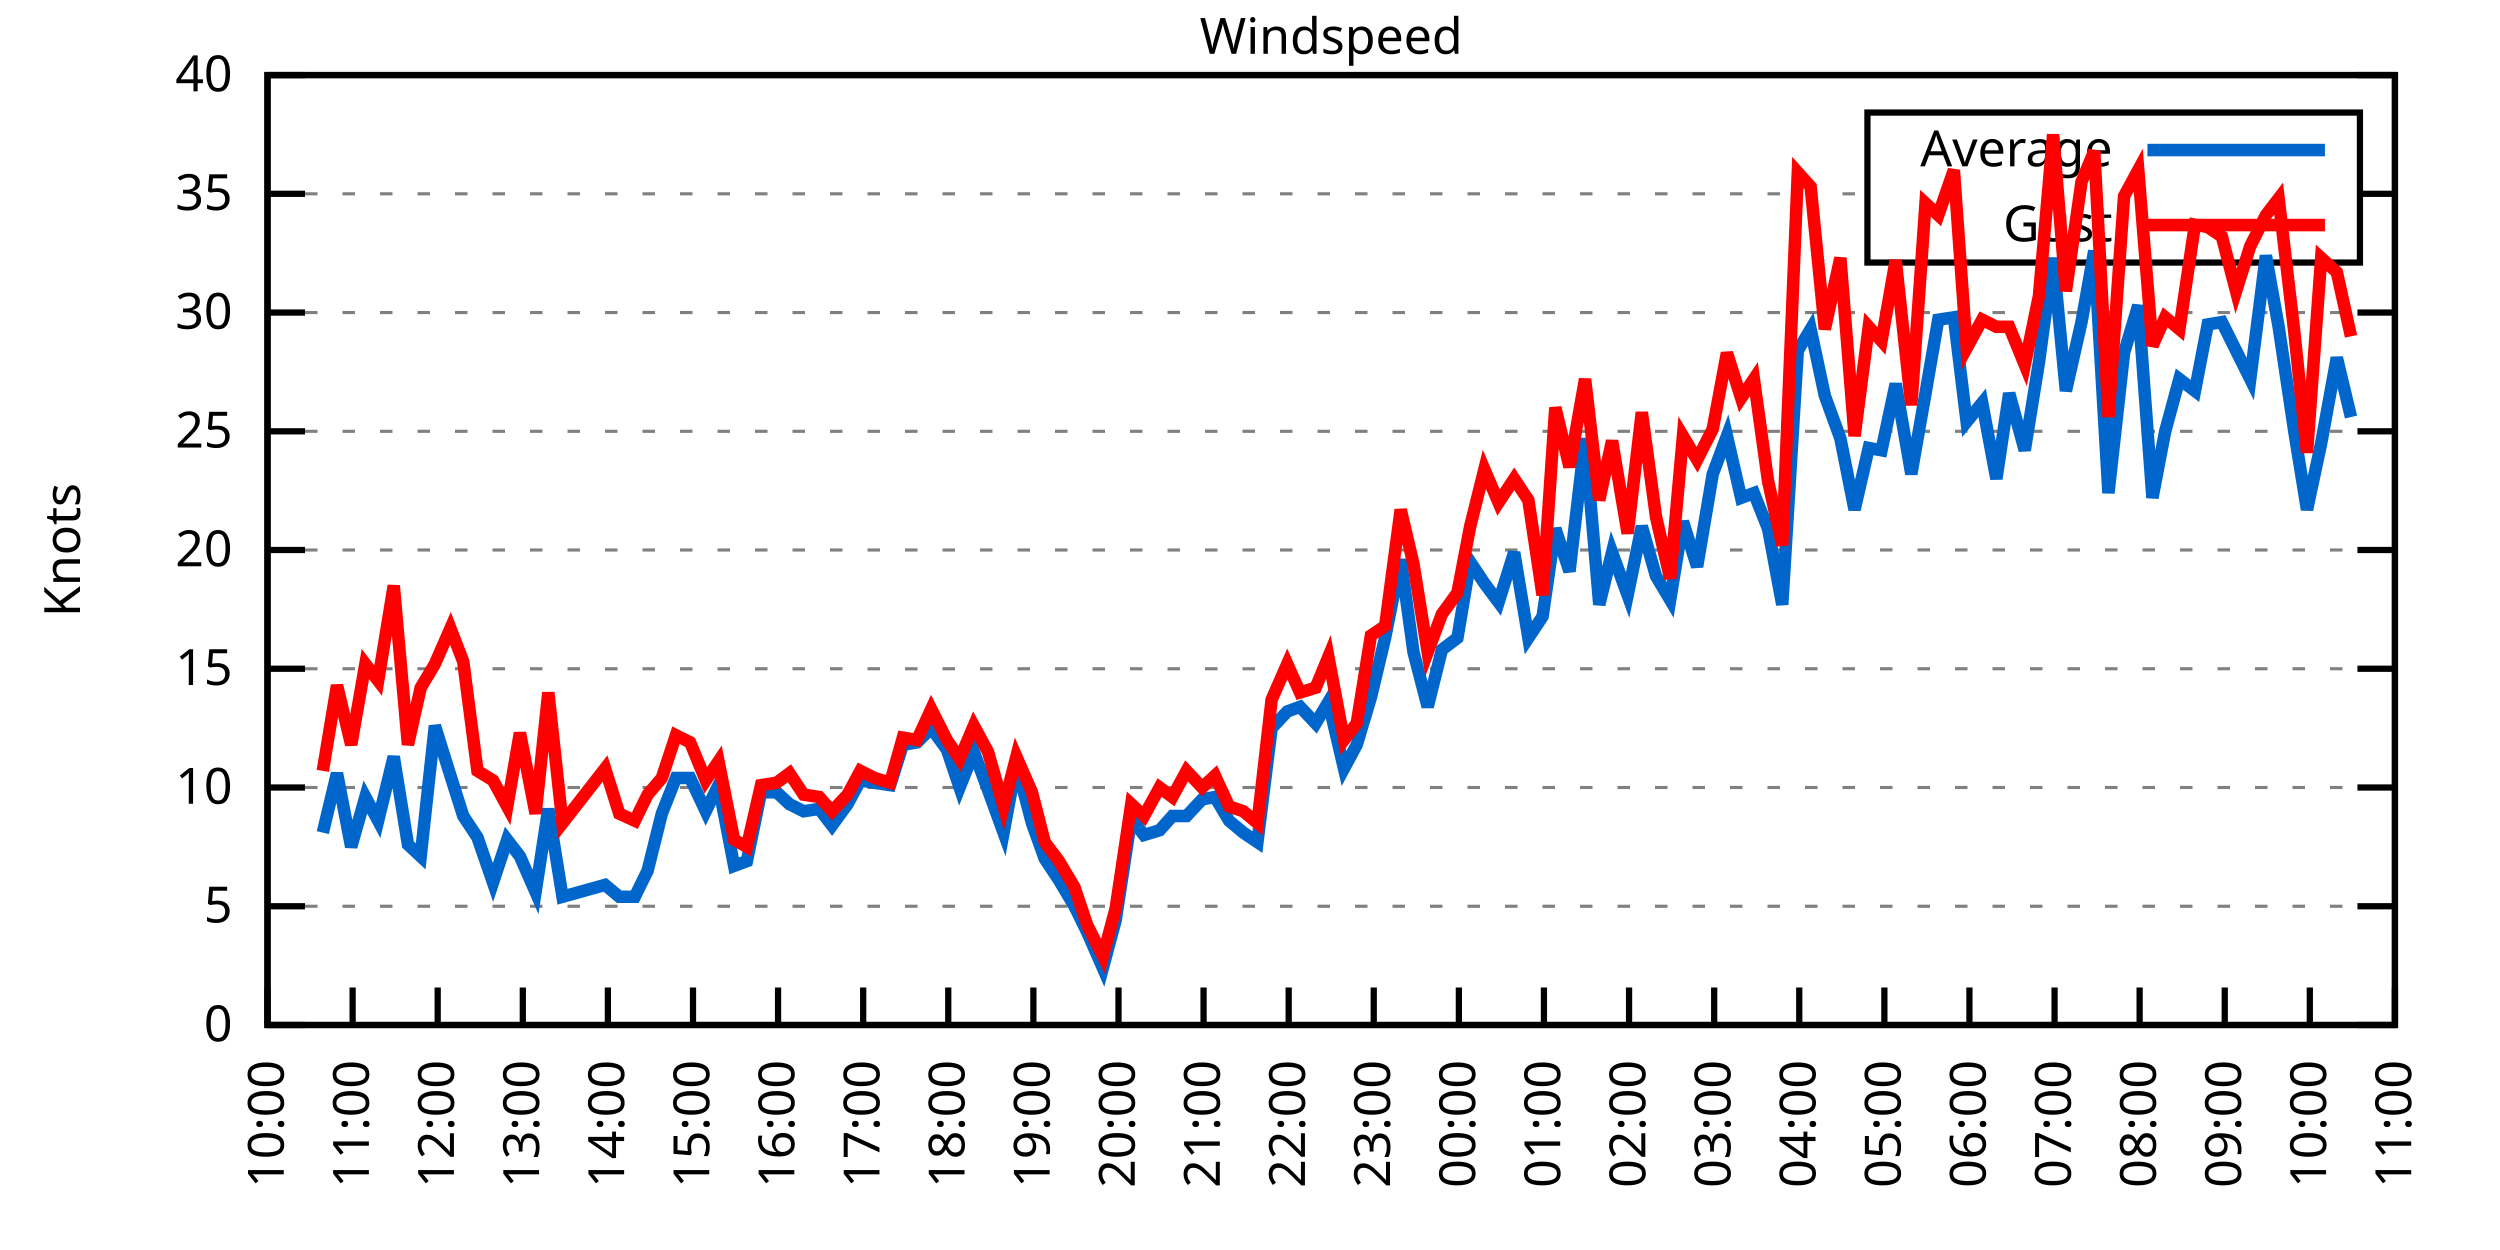
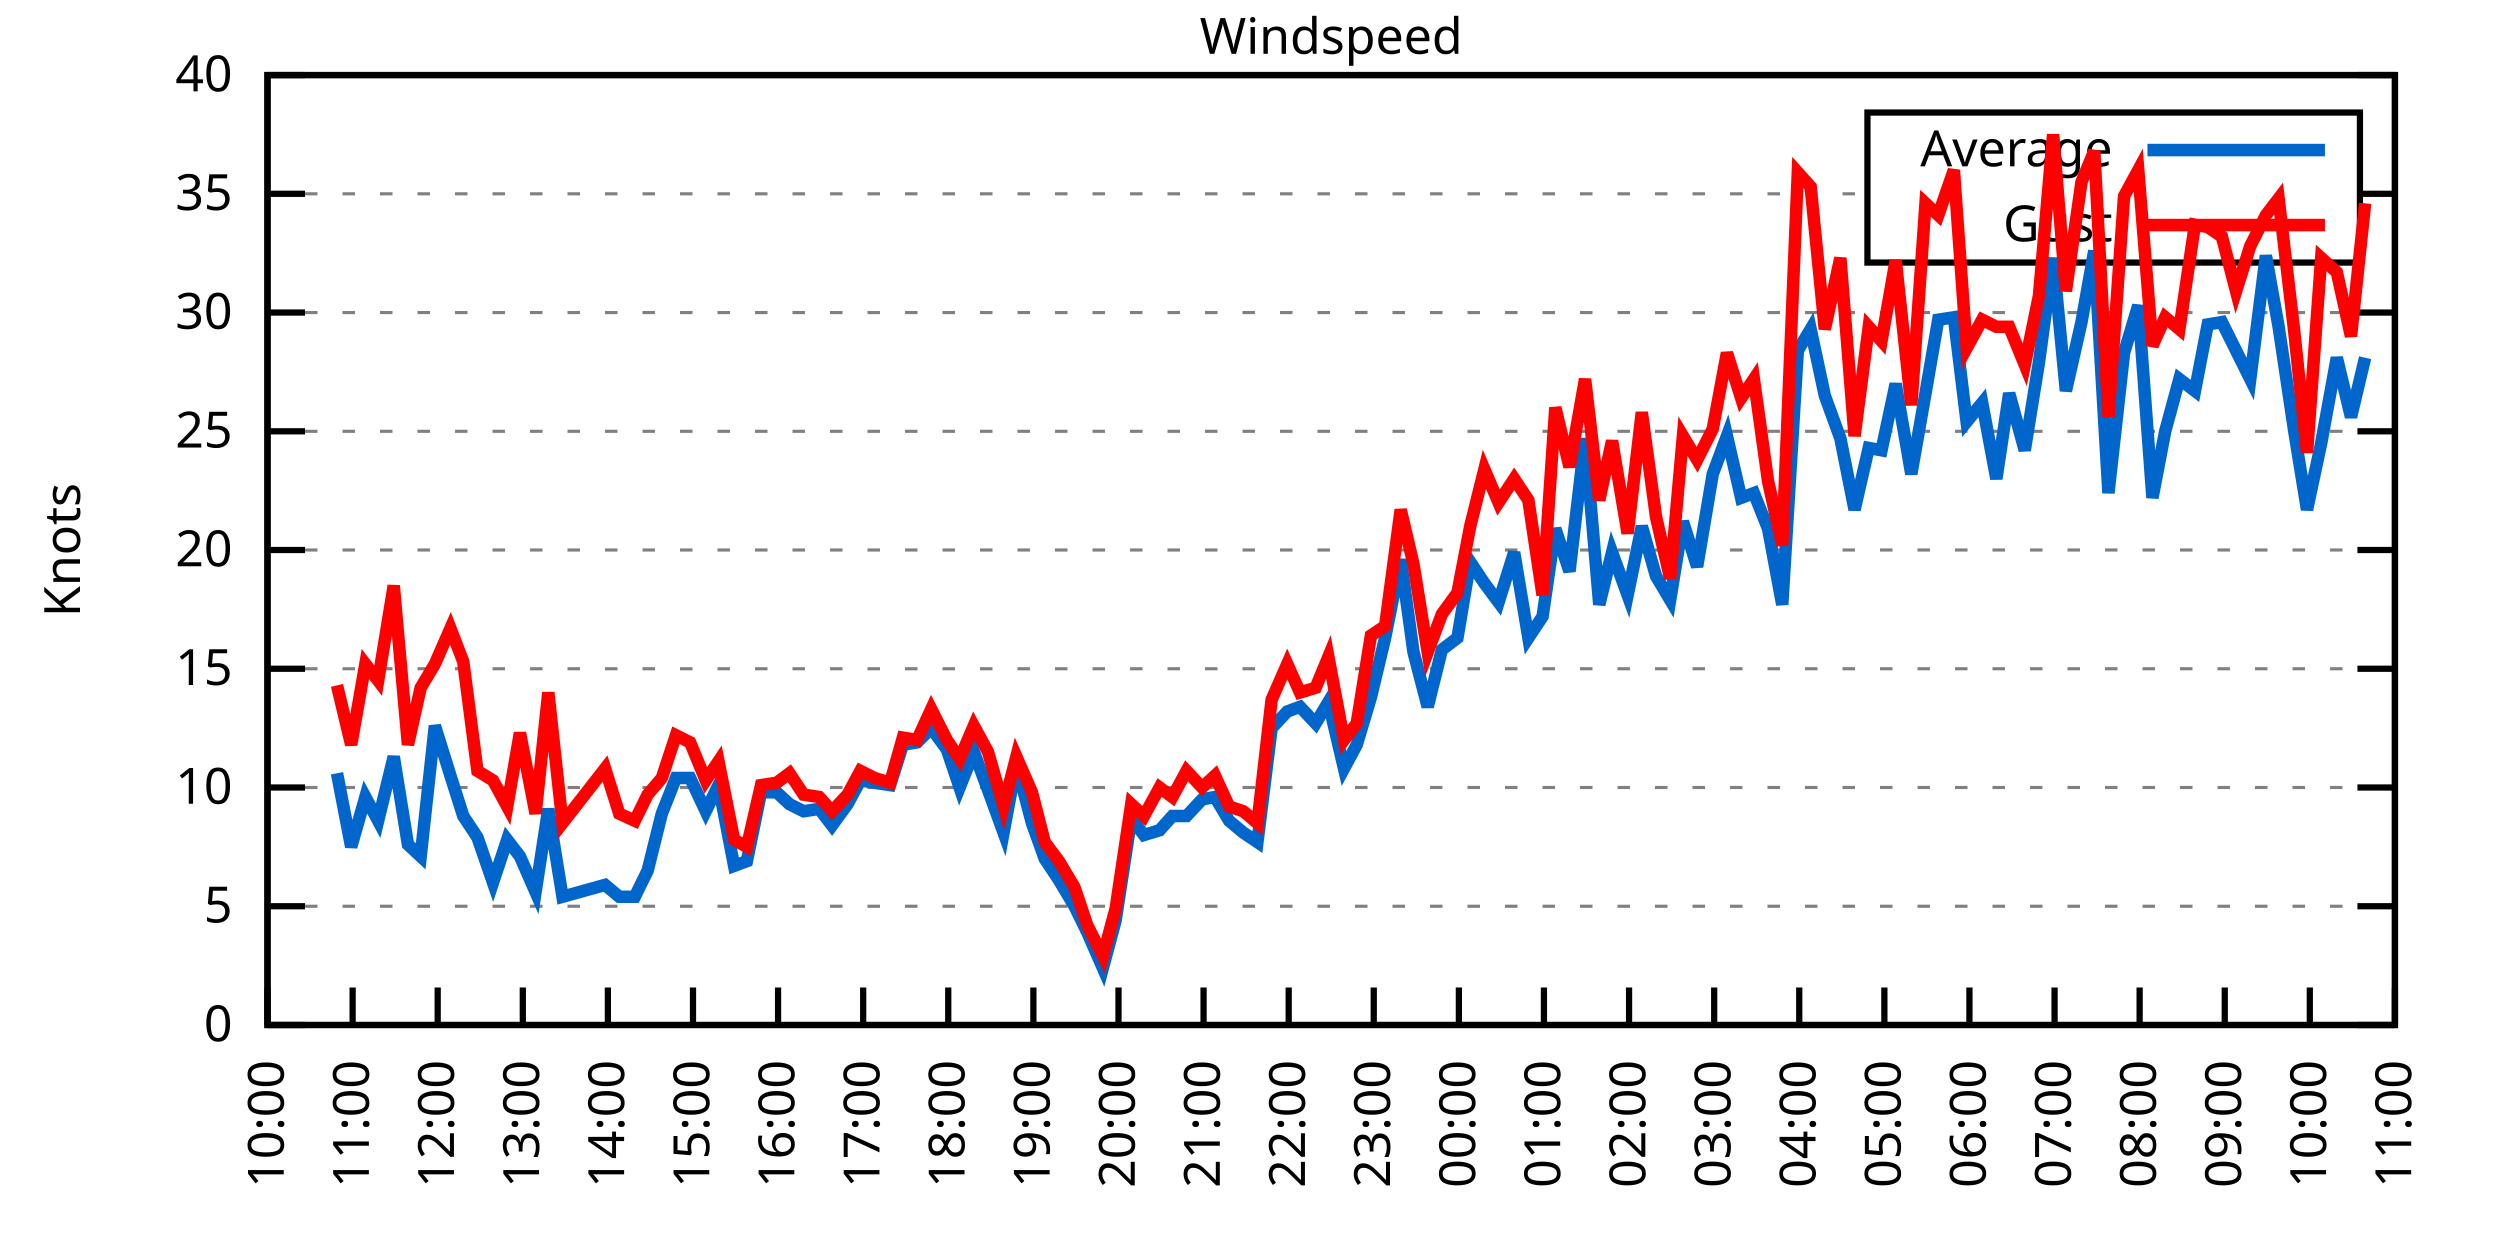
<svg xmlns="http://www.w3.org/2000/svg" xmlns:xlink="http://www.w3.org/1999/xlink" width="400" height="200" viewBox="0 0 400 200">
  <g id="gnuplot_canvas">
    <rect x="0" y="0" width="400" height="200" fill="none" />
    <defs>
      <circle id="gpDot" r="0.5" stroke-width="0.5" stroke="currentColor" />
      <path id="gpPt0" stroke-width="0.333" stroke="currentColor" d="M-1,0 h2 M0,-1 v2" />
      <path id="gpPt1" stroke-width="0.333" stroke="currentColor" d="M-1,-1 L1,1 M1,-1 L-1,1" />
      <path id="gpPt2" stroke-width="0.333" stroke="currentColor" d="M-1,0 L1,0 M0,-1 L0,1 M-1,-1 L1,1 M-1,1 L1,-1" />
      <rect id="gpPt3" stroke-width="0.333" stroke="currentColor" x="-1" y="-1" width="2" height="2" />
      <rect id="gpPt4" stroke-width="0.333" stroke="currentColor" fill="currentColor" x="-1" y="-1" width="2" height="2" />
      <circle id="gpPt5" stroke-width="0.333" stroke="currentColor" cx="0" cy="0" r="1" />
      <use xlink:href="#gpPt5" id="gpPt6" fill="currentColor" stroke="none" />
      <path id="gpPt7" stroke-width="0.333" stroke="currentColor" d="M0,-1.33 L-1.33,0.67 L1.33,0.67 z" />
      <use xlink:href="#gpPt7" id="gpPt8" fill="currentColor" stroke="none" />
      <use xlink:href="#gpPt7" id="gpPt9" stroke="currentColor" transform="rotate(180)" />
      <use xlink:href="#gpPt9" id="gpPt10" fill="currentColor" stroke="none" />
      <use xlink:href="#gpPt3" id="gpPt11" stroke="currentColor" transform="rotate(45)" />
      <use xlink:href="#gpPt11" id="gpPt12" fill="currentColor" stroke="none" />
      <path id="gpPt13" stroke-width="0.333" stroke="currentColor" d="M0,1.330 L1.265,0.411 L0.782,-1.067 L-0.782,-1.076 L-1.265,0.411 z" />
      <use xlink:href="#gpPt13" id="gpPt14" fill="currentColor" stroke="none" />
      <filter id="textbox" filterUnits="objectBoundingBox" x="0" y="0" height="1" width="1">
        <feFlood flood-color="white" flood-opacity="1" result="bgnd" />
        <feComposite in="SourceGraphic" in2="bgnd" operator="atop" />
      </filter>
      <filter id="greybox" filterUnits="objectBoundingBox" x="0" y="0" height="1" width="1">
        <feFlood flood-color="lightgrey" flood-opacity="1" result="grey" />
        <feComposite in="SourceGraphic" in2="grey" operator="atop" />
      </filter>
    </defs>
    <g fill="none" color="white" stroke="currentColor" stroke-width="1.00" stroke-linecap="butt" stroke-linejoin="miter">
</g>
    <g fill="none" color="black" stroke="currentColor" stroke-width="1.00" stroke-linecap="butt" stroke-linejoin="miter">
      <g stroke="none" shape-rendering="crispEdges">
        <polygon fill="rgb(255, 255, 255)" points="42.80,164.00 383.18,164.00 383.18,12.02 42.80,12.02 " />
      </g>
    </g>
    <g fill="none" color="black" stroke="currentColor" stroke-width="1.00" stroke-linecap="butt" stroke-linejoin="miter">
</g>
    <g fill="none" color="black" stroke="black" stroke-width="0.50" stroke-linecap="butt" stroke-linejoin="miter">
</g>
    <g fill="none" color="gray" stroke="currentColor" stroke-width="0.50" stroke-linecap="butt" stroke-linejoin="miter">
      <path stroke="gray" stroke-dasharray="2,4" class="gridline" d="M42.80,164.00 L383.19,164.00  " />
    </g>
    <g fill="none" color="gray" stroke="gray" stroke-width="1.00" stroke-linecap="butt" stroke-linejoin="miter">
</g>
    <g fill="none" color="black" stroke="currentColor" stroke-width="1.00" stroke-linecap="butt" stroke-linejoin="miter">
      <path stroke="black" d="M42.80,164.00 L48.80,164.00 M383.19,164.00 L377.19,164.00  " />
      <g transform="translate(37.20,166.60)" stroke="none" fill="black" font-family="Sans" font-size="8.00" text-anchor="end">
        <text>
          <tspan font-family="Sans"> 0</tspan>
        </text>
      </g>
    </g>
    <g fill="none" color="black" stroke="currentColor" stroke-width="1.00" stroke-linecap="butt" stroke-linejoin="miter">
</g>
    <g fill="none" color="black" stroke="black" stroke-width="0.50" stroke-linecap="butt" stroke-linejoin="miter">
</g>
    <g fill="none" color="gray" stroke="currentColor" stroke-width="0.50" stroke-linecap="butt" stroke-linejoin="miter">
      <path stroke="gray" stroke-dasharray="2,4" class="gridline" d="M42.80,145.00 L383.19,145.00  " />
    </g>
    <g fill="none" color="gray" stroke="gray" stroke-width="1.00" stroke-linecap="butt" stroke-linejoin="miter">
</g>
    <g fill="none" color="black" stroke="currentColor" stroke-width="1.00" stroke-linecap="butt" stroke-linejoin="miter">
      <path stroke="black" d="M42.80,145.00 L48.80,145.00 M383.19,145.00 L377.19,145.00  " />
      <g transform="translate(37.20,147.60)" stroke="none" fill="black" font-family="Sans" font-size="8.00" text-anchor="end">
        <text>
          <tspan font-family="Sans"> 5</tspan>
        </text>
      </g>
    </g>
    <g fill="none" color="black" stroke="currentColor" stroke-width="1.00" stroke-linecap="butt" stroke-linejoin="miter">
</g>
    <g fill="none" color="black" stroke="black" stroke-width="0.50" stroke-linecap="butt" stroke-linejoin="miter">
</g>
    <g fill="none" color="gray" stroke="currentColor" stroke-width="0.50" stroke-linecap="butt" stroke-linejoin="miter">
      <path stroke="gray" stroke-dasharray="2,4" class="gridline" d="M42.80,126.00 L383.19,126.00  " />
    </g>
    <g fill="none" color="gray" stroke="gray" stroke-width="1.00" stroke-linecap="butt" stroke-linejoin="miter">
</g>
    <g fill="none" color="black" stroke="currentColor" stroke-width="1.00" stroke-linecap="butt" stroke-linejoin="miter">
      <path stroke="black" d="M42.80,126.00 L48.80,126.00 M383.19,126.00 L377.19,126.00  " />
      <g transform="translate(37.20,128.60)" stroke="none" fill="black" font-family="Sans" font-size="8.00" text-anchor="end">
        <text>
          <tspan font-family="Sans"> 10</tspan>
        </text>
      </g>
    </g>
    <g fill="none" color="black" stroke="currentColor" stroke-width="1.00" stroke-linecap="butt" stroke-linejoin="miter">
</g>
    <g fill="none" color="black" stroke="black" stroke-width="0.50" stroke-linecap="butt" stroke-linejoin="miter">
</g>
    <g fill="none" color="gray" stroke="currentColor" stroke-width="0.50" stroke-linecap="butt" stroke-linejoin="miter">
      <path stroke="gray" stroke-dasharray="2,4" class="gridline" d="M42.80,107.00 L383.19,107.00  " />
    </g>
    <g fill="none" color="gray" stroke="gray" stroke-width="1.00" stroke-linecap="butt" stroke-linejoin="miter">
</g>
    <g fill="none" color="black" stroke="currentColor" stroke-width="1.00" stroke-linecap="butt" stroke-linejoin="miter">
      <path stroke="black" d="M42.80,107.00 L48.80,107.00 M383.19,107.00 L377.19,107.00  " />
      <g transform="translate(37.20,109.60)" stroke="none" fill="black" font-family="Sans" font-size="8.00" text-anchor="end">
        <text>
          <tspan font-family="Sans"> 15</tspan>
        </text>
      </g>
    </g>
    <g fill="none" color="black" stroke="currentColor" stroke-width="1.00" stroke-linecap="butt" stroke-linejoin="miter">
</g>
    <g fill="none" color="black" stroke="black" stroke-width="0.50" stroke-linecap="butt" stroke-linejoin="miter">
</g>
    <g fill="none" color="gray" stroke="currentColor" stroke-width="0.50" stroke-linecap="butt" stroke-linejoin="miter">
      <path stroke="gray" stroke-dasharray="2,4" class="gridline" d="M42.80,88.00 L383.19,88.00  " />
    </g>
    <g fill="none" color="gray" stroke="gray" stroke-width="1.00" stroke-linecap="butt" stroke-linejoin="miter">
</g>
    <g fill="none" color="black" stroke="currentColor" stroke-width="1.00" stroke-linecap="butt" stroke-linejoin="miter">
      <path stroke="black" d="M42.80,88.00 L48.80,88.00 M383.19,88.00 L377.19,88.00  " />
      <g transform="translate(37.20,90.60)" stroke="none" fill="black" font-family="Sans" font-size="8.00" text-anchor="end">
        <text>
          <tspan font-family="Sans"> 20</tspan>
        </text>
      </g>
    </g>
    <g fill="none" color="black" stroke="currentColor" stroke-width="1.00" stroke-linecap="butt" stroke-linejoin="miter">
</g>
    <g fill="none" color="black" stroke="black" stroke-width="0.50" stroke-linecap="butt" stroke-linejoin="miter">
</g>
    <g fill="none" color="gray" stroke="currentColor" stroke-width="0.50" stroke-linecap="butt" stroke-linejoin="miter">
      <path stroke="gray" stroke-dasharray="2,4" class="gridline" d="M42.80,69.01 L383.19,69.01  " />
    </g>
    <g fill="none" color="gray" stroke="gray" stroke-width="1.00" stroke-linecap="butt" stroke-linejoin="miter">
</g>
    <g fill="none" color="black" stroke="currentColor" stroke-width="1.00" stroke-linecap="butt" stroke-linejoin="miter">
      <path stroke="black" d="M42.80,69.01 L48.80,69.01 M383.19,69.01 L377.19,69.01  " />
      <g transform="translate(37.20,71.61)" stroke="none" fill="black" font-family="Sans" font-size="8.00" text-anchor="end">
        <text>
          <tspan font-family="Sans"> 25</tspan>
        </text>
      </g>
    </g>
    <g fill="none" color="black" stroke="currentColor" stroke-width="1.00" stroke-linecap="butt" stroke-linejoin="miter">
</g>
    <g fill="none" color="black" stroke="black" stroke-width="0.50" stroke-linecap="butt" stroke-linejoin="miter">
</g>
    <g fill="none" color="gray" stroke="currentColor" stroke-width="0.50" stroke-linecap="butt" stroke-linejoin="miter">
      <path stroke="gray" stroke-dasharray="2,4" class="gridline" d="M42.80,50.01 L383.19,50.01  " />
    </g>
    <g fill="none" color="gray" stroke="gray" stroke-width="1.00" stroke-linecap="butt" stroke-linejoin="miter">
</g>
    <g fill="none" color="black" stroke="currentColor" stroke-width="1.00" stroke-linecap="butt" stroke-linejoin="miter">
      <path stroke="black" d="M42.80,50.01 L48.80,50.01 M383.19,50.01 L377.19,50.01  " />
      <g transform="translate(37.20,52.61)" stroke="none" fill="black" font-family="Sans" font-size="8.00" text-anchor="end">
        <text>
          <tspan font-family="Sans"> 30</tspan>
        </text>
      </g>
    </g>
    <g fill="none" color="black" stroke="currentColor" stroke-width="1.00" stroke-linecap="butt" stroke-linejoin="miter">
</g>
    <g fill="none" color="black" stroke="black" stroke-width="0.50" stroke-linecap="butt" stroke-linejoin="miter">
</g>
    <g fill="none" color="gray" stroke="currentColor" stroke-width="0.50" stroke-linecap="butt" stroke-linejoin="miter">
      <path stroke="gray" stroke-dasharray="2,4" class="gridline" d="M42.80,31.01 L298.79,31.01 M377.59,31.01 L383.19,31.01  " />
    </g>
    <g fill="none" color="gray" stroke="gray" stroke-width="1.00" stroke-linecap="butt" stroke-linejoin="miter">
</g>
    <g fill="none" color="black" stroke="currentColor" stroke-width="1.00" stroke-linecap="butt" stroke-linejoin="miter">
      <path stroke="black" d="M42.80,31.01 L48.80,31.01 M383.19,31.01 L377.19,31.01  " />
      <g transform="translate(37.20,33.61)" stroke="none" fill="black" font-family="Sans" font-size="8.00" text-anchor="end">
        <text>
          <tspan font-family="Sans"> 35</tspan>
        </text>
      </g>
    </g>
    <g fill="none" color="black" stroke="currentColor" stroke-width="1.00" stroke-linecap="butt" stroke-linejoin="miter">
</g>
    <g fill="none" color="black" stroke="black" stroke-width="0.50" stroke-linecap="butt" stroke-linejoin="miter">
</g>
    <g fill="none" color="gray" stroke="currentColor" stroke-width="0.50" stroke-linecap="butt" stroke-linejoin="miter">
      <path stroke="gray" stroke-dasharray="2,4" class="gridline" d="M42.80,12.01 L383.19,12.01  " />
    </g>
    <g fill="none" color="gray" stroke="gray" stroke-width="1.00" stroke-linecap="butt" stroke-linejoin="miter">
</g>
    <g fill="none" color="black" stroke="currentColor" stroke-width="1.00" stroke-linecap="butt" stroke-linejoin="miter">
      <path stroke="black" d="M42.80,12.01 L48.80,12.01 M383.19,12.01 L377.19,12.01  " />
      <g transform="translate(37.20,14.61)" stroke="none" fill="black" font-family="Sans" font-size="8.00" text-anchor="end">
        <text>
          <tspan font-family="Sans"> 40</tspan>
        </text>
      </g>
    </g>
    <g fill="none" color="black" stroke="currentColor" stroke-width="1.00" stroke-linecap="butt" stroke-linejoin="miter">
      <path stroke="black" d="M42.80,164.00 L42.80,158.00  " />
      <g transform="translate(45.40,169.60) rotate(270.00)" stroke="none" fill="black" font-family="Sans" font-size="8.00" text-anchor="end">
        <text>
          <tspan font-family="Sans">10:00</tspan>
        </text>
      </g>
    </g>
    <g fill="none" color="black" stroke="currentColor" stroke-width="1.00" stroke-linecap="butt" stroke-linejoin="miter">
      <path stroke="black" d="M56.42,164.00 L56.42,158.00  " />
      <g transform="translate(59.02,169.60) rotate(270.00)" stroke="none" fill="black" font-family="Sans" font-size="8.00" text-anchor="end">
        <text>
          <tspan font-family="Sans">11:00</tspan>
        </text>
      </g>
    </g>
    <g fill="none" color="black" stroke="currentColor" stroke-width="1.00" stroke-linecap="butt" stroke-linejoin="miter">
      <path stroke="black" d="M70.03,164.00 L70.03,158.00  " />
      <g transform="translate(72.63,169.60) rotate(270.00)" stroke="none" fill="black" font-family="Sans" font-size="8.00" text-anchor="end">
        <text>
          <tspan font-family="Sans">12:00</tspan>
        </text>
      </g>
    </g>
    <g fill="none" color="black" stroke="currentColor" stroke-width="1.00" stroke-linecap="butt" stroke-linejoin="miter">
      <path stroke="black" d="M83.65,164.00 L83.65,158.00  " />
      <g transform="translate(86.25,169.60) rotate(270.00)" stroke="none" fill="black" font-family="Sans" font-size="8.00" text-anchor="end">
        <text>
          <tspan font-family="Sans">13:00</tspan>
        </text>
      </g>
    </g>
    <g fill="none" color="black" stroke="currentColor" stroke-width="1.00" stroke-linecap="butt" stroke-linejoin="miter">
      <path stroke="black" d="M97.26,164.00 L97.26,158.00  " />
      <g transform="translate(99.86,169.60) rotate(270.00)" stroke="none" fill="black" font-family="Sans" font-size="8.00" text-anchor="end">
        <text>
          <tspan font-family="Sans">14:00</tspan>
        </text>
      </g>
    </g>
    <g fill="none" color="black" stroke="currentColor" stroke-width="1.00" stroke-linecap="butt" stroke-linejoin="miter">
      <path stroke="black" d="M110.88,164.00 L110.88,158.00  " />
      <g transform="translate(113.48,169.60) rotate(270.00)" stroke="none" fill="black" font-family="Sans" font-size="8.00" text-anchor="end">
        <text>
          <tspan font-family="Sans">15:00</tspan>
        </text>
      </g>
    </g>
    <g fill="none" color="black" stroke="currentColor" stroke-width="1.00" stroke-linecap="butt" stroke-linejoin="miter">
      <path stroke="black" d="M124.49,164.00 L124.49,158.00  " />
      <g transform="translate(127.09,169.60) rotate(270.00)" stroke="none" fill="black" font-family="Sans" font-size="8.00" text-anchor="end">
        <text>
          <tspan font-family="Sans">16:00</tspan>
        </text>
      </g>
    </g>
    <g fill="none" color="black" stroke="currentColor" stroke-width="1.00" stroke-linecap="butt" stroke-linejoin="miter">
      <path stroke="black" d="M138.11,164.00 L138.11,158.00  " />
      <g transform="translate(140.71,169.60) rotate(270.00)" stroke="none" fill="black" font-family="Sans" font-size="8.00" text-anchor="end">
        <text>
          <tspan font-family="Sans">17:00</tspan>
        </text>
      </g>
    </g>
    <g fill="none" color="black" stroke="currentColor" stroke-width="1.00" stroke-linecap="butt" stroke-linejoin="miter">
      <path stroke="black" d="M151.72,164.00 L151.72,158.00  " />
      <g transform="translate(154.32,169.60) rotate(270.00)" stroke="none" fill="black" font-family="Sans" font-size="8.00" text-anchor="end">
        <text>
          <tspan font-family="Sans">18:00</tspan>
        </text>
      </g>
    </g>
    <g fill="none" color="black" stroke="currentColor" stroke-width="1.00" stroke-linecap="butt" stroke-linejoin="miter">
      <path stroke="black" d="M165.34,164.00 L165.34,158.00  " />
      <g transform="translate(167.94,169.60) rotate(270.00)" stroke="none" fill="black" font-family="Sans" font-size="8.00" text-anchor="end">
        <text>
          <tspan font-family="Sans">19:00</tspan>
        </text>
      </g>
    </g>
    <g fill="none" color="black" stroke="currentColor" stroke-width="1.00" stroke-linecap="butt" stroke-linejoin="miter">
      <path stroke="black" d="M178.96,164.00 L178.96,158.00  " />
      <g transform="translate(181.56,169.60) rotate(270.00)" stroke="none" fill="black" font-family="Sans" font-size="8.00" text-anchor="end">
        <text>
          <tspan font-family="Sans">20:00</tspan>
        </text>
      </g>
    </g>
    <g fill="none" color="black" stroke="currentColor" stroke-width="1.00" stroke-linecap="butt" stroke-linejoin="miter">
      <path stroke="black" d="M192.57,164.00 L192.57,158.00  " />
      <g transform="translate(195.17,169.60) rotate(270.00)" stroke="none" fill="black" font-family="Sans" font-size="8.00" text-anchor="end">
        <text>
          <tspan font-family="Sans">21:00</tspan>
        </text>
      </g>
    </g>
    <g fill="none" color="black" stroke="currentColor" stroke-width="1.00" stroke-linecap="butt" stroke-linejoin="miter">
      <path stroke="black" d="M206.19,164.00 L206.19,158.00  " />
      <g transform="translate(208.79,169.60) rotate(270.00)" stroke="none" fill="black" font-family="Sans" font-size="8.00" text-anchor="end">
        <text>
          <tspan font-family="Sans">22:00</tspan>
        </text>
      </g>
    </g>
    <g fill="none" color="black" stroke="currentColor" stroke-width="1.00" stroke-linecap="butt" stroke-linejoin="miter">
      <path stroke="black" d="M219.80,164.00 L219.80,158.00  " />
      <g transform="translate(222.40,169.60) rotate(270.00)" stroke="none" fill="black" font-family="Sans" font-size="8.00" text-anchor="end">
        <text>
          <tspan font-family="Sans">23:00</tspan>
        </text>
      </g>
    </g>
    <g fill="none" color="black" stroke="currentColor" stroke-width="1.00" stroke-linecap="butt" stroke-linejoin="miter">
      <path stroke="black" d="M233.42,164.00 L233.42,158.00  " />
      <g transform="translate(236.02,169.60) rotate(270.00)" stroke="none" fill="black" font-family="Sans" font-size="8.00" text-anchor="end">
        <text>
          <tspan font-family="Sans">00:00</tspan>
        </text>
      </g>
    </g>
    <g fill="none" color="black" stroke="currentColor" stroke-width="1.00" stroke-linecap="butt" stroke-linejoin="miter">
      <path stroke="black" d="M247.03,164.00 L247.03,158.00  " />
      <g transform="translate(249.63,169.60) rotate(270.00)" stroke="none" fill="black" font-family="Sans" font-size="8.00" text-anchor="end">
        <text>
          <tspan font-family="Sans">01:00</tspan>
        </text>
      </g>
    </g>
    <g fill="none" color="black" stroke="currentColor" stroke-width="1.00" stroke-linecap="butt" stroke-linejoin="miter">
      <path stroke="black" d="M260.65,164.00 L260.65,158.00  " />
      <g transform="translate(263.25,169.60) rotate(270.00)" stroke="none" fill="black" font-family="Sans" font-size="8.00" text-anchor="end">
        <text>
          <tspan font-family="Sans">02:00</tspan>
        </text>
      </g>
    </g>
    <g fill="none" color="black" stroke="currentColor" stroke-width="1.00" stroke-linecap="butt" stroke-linejoin="miter">
      <path stroke="black" d="M274.27,164.00 L274.27,158.00  " />
      <g transform="translate(276.87,169.60) rotate(270.00)" stroke="none" fill="black" font-family="Sans" font-size="8.00" text-anchor="end">
        <text>
          <tspan font-family="Sans">03:00</tspan>
        </text>
      </g>
    </g>
    <g fill="none" color="black" stroke="currentColor" stroke-width="1.00" stroke-linecap="butt" stroke-linejoin="miter">
      <path stroke="black" d="M287.88,164.00 L287.88,158.00  " />
      <g transform="translate(290.48,169.60) rotate(270.00)" stroke="none" fill="black" font-family="Sans" font-size="8.00" text-anchor="end">
        <text>
          <tspan font-family="Sans">04:00</tspan>
        </text>
      </g>
    </g>
    <g fill="none" color="black" stroke="currentColor" stroke-width="1.00" stroke-linecap="butt" stroke-linejoin="miter">
      <path stroke="black" d="M301.50,164.00 L301.50,158.00  " />
      <g transform="translate(304.10,169.60) rotate(270.00)" stroke="none" fill="black" font-family="Sans" font-size="8.00" text-anchor="end">
        <text>
          <tspan font-family="Sans">05:00</tspan>
        </text>
      </g>
    </g>
    <g fill="none" color="black" stroke="currentColor" stroke-width="1.00" stroke-linecap="butt" stroke-linejoin="miter">
      <path stroke="black" d="M315.11,164.00 L315.11,158.00  " />
      <g transform="translate(317.71,169.60) rotate(270.00)" stroke="none" fill="black" font-family="Sans" font-size="8.00" text-anchor="end">
        <text>
          <tspan font-family="Sans">06:00</tspan>
        </text>
      </g>
    </g>
    <g fill="none" color="black" stroke="currentColor" stroke-width="1.00" stroke-linecap="butt" stroke-linejoin="miter">
      <path stroke="black" d="M328.73,164.00 L328.73,158.00  " />
      <g transform="translate(331.33,169.60) rotate(270.00)" stroke="none" fill="black" font-family="Sans" font-size="8.00" text-anchor="end">
        <text>
          <tspan font-family="Sans">07:00</tspan>
        </text>
      </g>
    </g>
    <g fill="none" color="black" stroke="currentColor" stroke-width="1.00" stroke-linecap="butt" stroke-linejoin="miter">
      <path stroke="black" d="M342.34,164.00 L342.34,158.00  " />
      <g transform="translate(344.94,169.60) rotate(270.00)" stroke="none" fill="black" font-family="Sans" font-size="8.00" text-anchor="end">
        <text>
          <tspan font-family="Sans">08:00</tspan>
        </text>
      </g>
    </g>
    <g fill="none" color="black" stroke="currentColor" stroke-width="1.00" stroke-linecap="butt" stroke-linejoin="miter">
      <path stroke="black" d="M355.96,164.00 L355.96,158.00  " />
      <g transform="translate(358.56,169.60) rotate(270.00)" stroke="none" fill="black" font-family="Sans" font-size="8.00" text-anchor="end">
        <text>
          <tspan font-family="Sans">09:00</tspan>
        </text>
      </g>
    </g>
    <g fill="none" color="black" stroke="currentColor" stroke-width="1.00" stroke-linecap="butt" stroke-linejoin="miter">
      <path stroke="black" d="M369.57,164.00 L369.57,158.00  " />
      <g transform="translate(372.17,169.60) rotate(270.00)" stroke="none" fill="black" font-family="Sans" font-size="8.00" text-anchor="end">
        <text>
          <tspan font-family="Sans">10:00</tspan>
        </text>
      </g>
    </g>
    <g fill="none" color="black" stroke="currentColor" stroke-width="1.00" stroke-linecap="butt" stroke-linejoin="miter">
      <path stroke="black" d="M383.19,164.00 L383.19,158.00  " />
      <g transform="translate(385.79,169.60) rotate(270.00)" stroke="none" fill="black" font-family="Sans" font-size="8.00" text-anchor="end">
        <text>
          <tspan font-family="Sans">11:00</tspan>
        </text>
      </g>
    </g>
    <g fill="none" color="black" stroke="currentColor" stroke-width="1.00" stroke-linecap="butt" stroke-linejoin="miter">
</g>
    <g fill="none" color="black" stroke="currentColor" stroke-width="1.00" stroke-linecap="butt" stroke-linejoin="miter">
      <path stroke="black" d="M42.80,12.01 L42.80,164.00 L383.19,164.00 L383.19,12.01 L42.80,12.01 Z  " />
    </g>
    <g fill="none" color="black" stroke="currentColor" stroke-width="1.00" stroke-linecap="butt" stroke-linejoin="miter">
</g>
    <g fill="none" color="black" stroke="currentColor" stroke-width="1.00" stroke-linecap="butt" stroke-linejoin="miter">
      <path stroke="black" d="M298.79,42.01 L298.79,18.01 L377.59,18.01 L377.59,42.01 L298.79,42.01 Z  " />
    </g>
    <g id="Windspeed_plot_1">
      <g fill="none" color="white" stroke="black" stroke-width="2.00" stroke-linecap="butt" stroke-linejoin="miter">
</g>
      <g fill="none" color="black" stroke="currentColor" stroke-width="2.00" stroke-linecap="butt" stroke-linejoin="miter">
        <g transform="translate(337.99,26.61)" stroke="none" fill="black" font-family="Sans" font-size="8.00" text-anchor="end">
          <text>
            <tspan font-family="Sans">Average</tspan>
          </text>
        </g>
      </g>
      <g fill="none" color="black" stroke="currentColor" stroke-width="2.00" stroke-linecap="butt" stroke-linejoin="miter">
-         <path stroke="rgb(  0, 102, 204)" d="M343.59,24.01 L371.99,24.01 M51.65,133.22 L53.92,123.72 L56.19,135.50 L58.46,127.52 L60.50,131.32 L63.00,121.06   L65.27,135.12 L67.31,137.02 L69.58,116.12 L72.07,124.10 L74.12,130.56 L76.39,133.98 L78.88,141.20 L81.15,134.36   L83.19,137.02 L85.69,142.72 L87.73,129.42 L90.00,143.48 L96.81,141.58 L99.08,143.48 L101.57,143.48 L103.62,139.30   L105.89,130.18 L108.15,124.48 L110.42,124.48 L112.92,129.80 L114.96,125.62 L117.46,138.54 L119.50,137.78 L121.77,126.76   L124.27,126.76 L126.31,128.66 L128.58,129.80 L131.07,129.42 L133.12,132.08 L135.61,128.66 L137.66,124.86 L139.92,125.24   L142.42,125.62 L144.46,119.16 L146.73,118.78 L149.00,116.50 L151.50,119.92 L153.54,126.00 L155.81,120.30 L158.08,126.38   L160.57,133.22 L162.62,122.20 L165.11,131.70 L167.16,137.40 L169.43,140.82 L171.92,145.00 L173.96,149.18 L176.46,154.88   L178.50,147.28 L181.00,130.94 L183.04,133.60 L185.54,132.84 L187.58,130.56 L189.85,130.56 L192.34,127.90 L194.39,127.52   L196.66,131.32 L198.93,133.22 L201.19,134.74 L203.46,116.50 L205.96,113.84 L208.00,113.08 L210.50,115.74 L212.54,112.32   L215.04,122.96 L217.08,119.16 L219.35,111.56 L221.62,102.06 L224.11,89.52 L226.16,104.34 L228.43,113.08 L230.70,103.96   L233.19,102.06 L235.23,89.90 L237.50,93.32 L239.77,96.36 L242.27,88.38 L244.54,102.06 L246.81,98.64 L248.85,84.59   L251.12,91.42 L253.61,70.15 L255.88,96.74 L257.93,88.38 L260.42,95.22 L262.69,84.21 L264.96,92.18 L267.23,95.98   L269.27,83.45 L271.54,90.66 L274.04,75.85 L276.31,69.77 L278.58,79.65 L280.62,78.89 L282.89,84.59 L285.16,96.74   L287.65,56.09 L289.70,52.67 L291.97,63.31 L294.46,70.15 L296.73,81.55 L299.00,71.67 L301.04,72.05 L303.31,61.41   L305.81,75.85 L308.08,62.93 L310.12,51.15 L312.62,50.77 L314.66,67.49 L317.15,64.45 L319.42,76.61 L321.47,62.93   L323.96,72.05 L326.23,57.99 L328.50,41.27 L330.54,62.55 L333.04,51.53 L335.08,40.13 L337.35,78.89 L339.85,56.47   L342.12,48.87 L344.39,79.65 L346.43,69.01 L348.70,60.65 L351.19,62.55 L353.24,51.91 L355.50,51.53 L357.77,56.09   L360.04,60.65 L362.54,40.89 L364.58,52.29 L367.08,69.01 L369.12,81.55 L371.39,70.91 L373.89,57.23 L376.16,66.73    " />
+         <path stroke="rgb(  0, 102, 204)" d="M343.59,24.01 L371.99,24.01 M53.92,123.72 L56.19,135.50 L58.46,127.52 L60.50,131.32 L63.00,121.06 L65.27,135.12   L67.31,137.02 L69.58,116.12 L72.07,124.10 L74.12,130.56 L76.39,133.98 L78.88,141.20 L81.15,134.36 L83.19,137.02   L85.69,142.72 L87.73,129.42 L90.00,143.48 L96.81,141.58 L99.08,143.48 L101.57,143.48 L103.62,139.30 L105.89,130.18   L108.15,124.48 L110.42,124.48 L112.92,129.80 L114.96,125.62 L117.46,138.54 L119.50,137.78 L121.77,126.76 L124.27,126.76   L126.31,128.66 L128.58,129.80 L131.07,129.42 L133.12,132.08 L135.61,128.66 L137.66,124.86 L139.92,125.24 L142.42,125.62   L144.46,119.16 L146.73,118.78 L149.00,116.50 L151.50,119.92 L153.54,126.00 L155.81,120.30 L158.08,126.38 L160.57,133.22   L162.62,122.20 L165.11,131.70 L167.16,137.40 L169.43,140.82 L171.92,145.00 L173.96,149.18 L176.46,154.88 L178.50,147.28   L181.00,130.94 L183.04,133.60 L185.54,132.84 L187.58,130.56 L189.85,130.56 L192.34,127.90 L194.39,127.52 L196.66,131.32   L198.93,133.22 L201.19,134.74 L203.46,116.50 L205.96,113.84 L208.00,113.08 L210.50,115.74 L212.54,112.32 L215.04,122.96   L217.08,119.16 L219.35,111.56 L221.62,102.06 L224.11,89.52 L226.16,104.34 L228.43,113.08 L230.70,103.96 L233.19,102.06   L235.23,89.90 L237.50,93.32 L239.77,96.36 L242.27,88.38 L244.54,102.06 L246.81,98.64 L248.85,84.59 L251.12,91.42   L253.61,70.15 L255.88,96.74 L257.93,88.38 L260.42,95.22 L262.69,84.21 L264.96,92.18 L267.23,95.98 L269.27,83.45   L271.54,90.66 L274.04,75.85 L276.31,69.77 L278.58,79.65 L280.62,78.89 L282.89,84.59 L285.16,96.74 L287.65,56.09   L289.70,52.67 L291.97,63.31 L294.46,70.15 L296.73,81.55 L299.00,71.67 L301.04,72.05 L303.31,61.41 L305.81,75.85   L308.08,62.93 L310.12,51.15 L312.62,50.77 L314.66,67.49 L317.15,64.45 L319.42,76.61 L321.47,62.93 L323.96,72.05   L326.23,57.99 L328.50,41.27 L330.54,62.55 L333.04,51.53 L335.08,40.13 L337.35,78.89 L339.85,56.47 L342.12,48.87   L344.39,79.65 L346.43,69.01 L348.70,60.65 L351.19,62.55 L353.24,51.91 L355.50,51.53 L357.77,56.09 L360.04,60.65   L362.54,40.89 L364.58,52.29 L367.08,69.01 L369.12,81.55 L371.39,70.91 L373.89,57.23 L376.16,66.73 L378.42,57.23    " />
      </g>
    </g>
    <g id="Windspeed_plot_2">
      <g fill="none" color="black" stroke="currentColor" stroke-width="2.00" stroke-linecap="butt" stroke-linejoin="miter">
        <g transform="translate(337.99,38.61)" stroke="none" fill="black" font-family="Sans" font-size="8.00" text-anchor="end">
          <text>
            <tspan font-family="Sans">Gust</tspan>
          </text>
        </g>
      </g>
      <g fill="none" color="black" stroke="currentColor" stroke-width="2.00" stroke-linecap="butt" stroke-linejoin="miter">
-         <path stroke="rgb(255,   0,   0)" d="M343.59,36.01 L371.99,36.01 M51.65,123.34 L53.92,109.66 L56.19,119.16 L58.46,106.24 L60.50,108.90 L63.00,93.70   L65.27,119.16 L67.31,110.04 L69.58,106.24 L72.07,100.54 L74.12,105.86 L76.39,123.34 L78.88,124.86 L81.15,129.04   L83.19,117.26 L85.69,130.18 L87.73,110.80 L90.00,131.70 L96.81,122.96 L99.08,130.18 L101.57,131.32 L103.62,127.14   L105.89,124.48 L108.15,117.64 L110.42,118.78 L112.92,124.86 L114.96,121.82 L117.46,134.36 L119.50,135.50 L121.77,125.62   L124.27,125.24 L126.31,123.72 L128.58,127.14 L131.07,127.52 L133.12,129.80 L135.61,127.14 L137.66,123.34 L139.92,124.48   L142.42,125.24 L144.46,118.02 L146.73,118.40 L149.00,113.46 L151.50,118.40 L153.54,121.44 L155.81,116.12 L158.08,120.30   L160.57,129.04 L162.62,121.06 L165.11,126.76 L167.16,134.74 L169.43,137.78 L171.92,141.96 L173.96,148.04 L176.46,152.98   L178.50,145.38 L181.00,128.66 L183.04,130.56 L185.54,126.00 L187.58,127.52 L189.85,123.34 L192.34,126.00 L194.39,124.10   L196.66,129.04 L198.93,129.80 L201.19,131.70 L203.46,111.94 L205.96,106.24 L208.00,110.80 L210.50,110.04 L212.54,105.10   L215.04,118.40 L217.08,115.74 L219.35,101.68 L221.62,100.16 L224.11,81.55 L226.16,90.28 L228.43,104.34 L230.70,98.26   L233.19,94.84 L235.23,84.21 L237.50,75.09 L239.77,80.41 L242.27,76.61 L244.54,80.03 L246.81,95.22 L248.85,65.21   L251.12,74.71 L253.61,60.65 L255.88,80.03 L257.93,70.53 L260.42,85.35 L262.69,65.97 L264.96,82.69 L267.23,92.56   L269.27,69.77 L271.54,73.57 L274.04,68.63 L276.31,56.47 L278.58,63.69 L280.62,60.65 L282.89,76.99 L285.16,87.25   L287.65,27.59 L289.70,29.87 L291.97,52.67 L294.46,41.27 L296.73,69.77 L299.00,52.29 L301.04,54.57 L303.31,41.65   L305.81,64.83 L308.08,32.53 L310.12,34.43 L312.62,27.21 L314.66,55.71 L317.15,51.15 L319.42,52.29 L321.47,52.29   L323.96,58.37 L326.23,47.35 L328.50,21.51 L330.54,46.59 L333.04,29.11 L335.08,24.17 L337.35,66.73 L339.85,31.39   L342.12,27.21 L344.39,55.33 L346.43,50.77 L348.70,52.67 L351.19,35.95 L353.24,36.33 L355.50,37.85 L357.77,46.59   L360.04,39.37 L362.54,34.43 L364.58,31.77 L367.08,53.05 L369.12,72.43 L371.39,41.27 L373.89,43.55 L376.16,53.81    " />
+         <path stroke="rgb(255,   0,   0)" d="M343.59,36.01 L371.99,36.01 M53.92,109.66 L56.19,119.16 L58.46,106.24 L60.50,108.90 L63.00,93.70 L65.27,119.16   L67.31,110.04 L69.58,106.24 L72.07,100.54 L74.12,105.86 L76.39,123.34 L78.88,124.86 L81.15,129.04 L83.19,117.26   L85.69,130.18 L87.73,110.80 L90.00,131.70 L96.81,122.96 L99.08,130.18 L101.57,131.32 L103.62,127.14 L105.89,124.48   L108.15,117.64 L110.42,118.78 L112.92,124.86 L114.96,121.82 L117.46,134.36 L119.50,135.50 L121.77,125.62 L124.27,125.24   L126.31,123.72 L128.58,127.14 L131.07,127.52 L133.12,129.80 L135.61,127.14 L137.66,123.34 L139.92,124.48 L142.42,125.24   L144.46,118.02 L146.73,118.40 L149.00,113.46 L151.50,118.40 L153.54,121.44 L155.81,116.12 L158.08,120.30 L160.57,129.04   L162.62,121.06 L165.11,126.76 L167.16,134.74 L169.43,137.78 L171.92,141.96 L173.96,148.04 L176.46,152.98 L178.50,145.38   L181.00,128.66 L183.04,130.56 L185.54,126.00 L187.58,127.52 L189.85,123.34 L192.34,126.00 L194.39,124.10 L196.66,129.04   L198.93,129.80 L201.19,131.70 L203.46,111.94 L205.96,106.24 L208.00,110.80 L210.50,110.04 L212.54,105.10 L215.04,118.40   L217.08,115.74 L219.35,101.68 L221.62,100.16 L224.11,81.55 L226.16,90.28 L228.43,104.34 L230.70,98.26 L233.19,94.84   L235.23,84.21 L237.50,75.09 L239.77,80.41 L242.27,76.61 L244.54,80.03 L246.81,95.22 L248.85,65.21 L251.12,74.71   L253.61,60.65 L255.88,80.03 L257.93,70.53 L260.42,85.35 L262.69,65.97 L264.96,82.69 L267.23,92.56 L269.27,69.77   L271.54,73.57 L274.04,68.63 L276.31,56.47 L278.58,63.69 L280.62,60.65 L282.89,76.99 L285.16,87.25 L287.65,27.59   L289.70,29.87 L291.97,52.67 L294.46,41.27 L296.73,69.77 L299.00,52.29 L301.04,54.57 L303.31,41.65 L305.81,64.83   L308.08,32.53 L310.12,34.43 L312.62,27.21 L314.66,55.71 L317.15,51.15 L319.42,52.29 L321.47,52.29 L323.96,58.37   L326.23,47.35 L328.50,21.51 L330.54,46.59 L333.04,29.11 L335.08,24.17 L337.35,66.73 L339.85,31.39 L342.12,27.21   L344.39,55.33 L346.43,50.77 L348.70,52.67 L351.19,35.95 L353.24,36.33 L355.50,37.85 L357.77,46.59 L360.04,39.37   L362.54,34.43 L364.58,31.77 L367.08,53.05 L369.12,72.43 L371.39,41.27 L373.89,43.55 L376.16,53.81 L378.42,32.53    " />
      </g>
    </g>
    <g fill="none" color="black" stroke="currentColor" stroke-width="2.00" stroke-linecap="butt" stroke-linejoin="miter">
</g>
    <g fill="none" color="black" stroke="black" stroke-width="1.00" stroke-linecap="butt" stroke-linejoin="miter">
</g>
    <g fill="none" color="black" stroke="currentColor" stroke-width="1.00" stroke-linecap="butt" stroke-linejoin="miter">
      <path stroke="black" d="M42.80,12.01 L42.80,164.00 L383.19,164.00 L383.19,12.01 L42.80,12.01 Z  " />
      <g transform="translate(12.80,88.01) rotate(270.00)" stroke="none" fill="black" font-family="Sans" font-size="8.00" text-anchor="middle">
        <text>
          <tspan font-family="Sans">Knots</tspan>
        </text>
      </g>
    </g>
    <g fill="none" color="black" stroke="currentColor" stroke-width="1.00" stroke-linecap="butt" stroke-linejoin="miter">
</g>
    <g fill="none" color="black" stroke="currentColor" stroke-width="1.00" stroke-linecap="butt" stroke-linejoin="miter">
      <g transform="translate(212.99,8.61)" stroke="none" fill="black" font-family="Sans" font-size="8.00" text-anchor="middle">
        <text>
          <tspan font-family="Sans">Windspeed</tspan>
        </text>
      </g>
    </g>
    <g fill="none" color="black" stroke="currentColor" stroke-width="1.00" stroke-linecap="butt" stroke-linejoin="miter">
</g>
  </g>
</svg>
